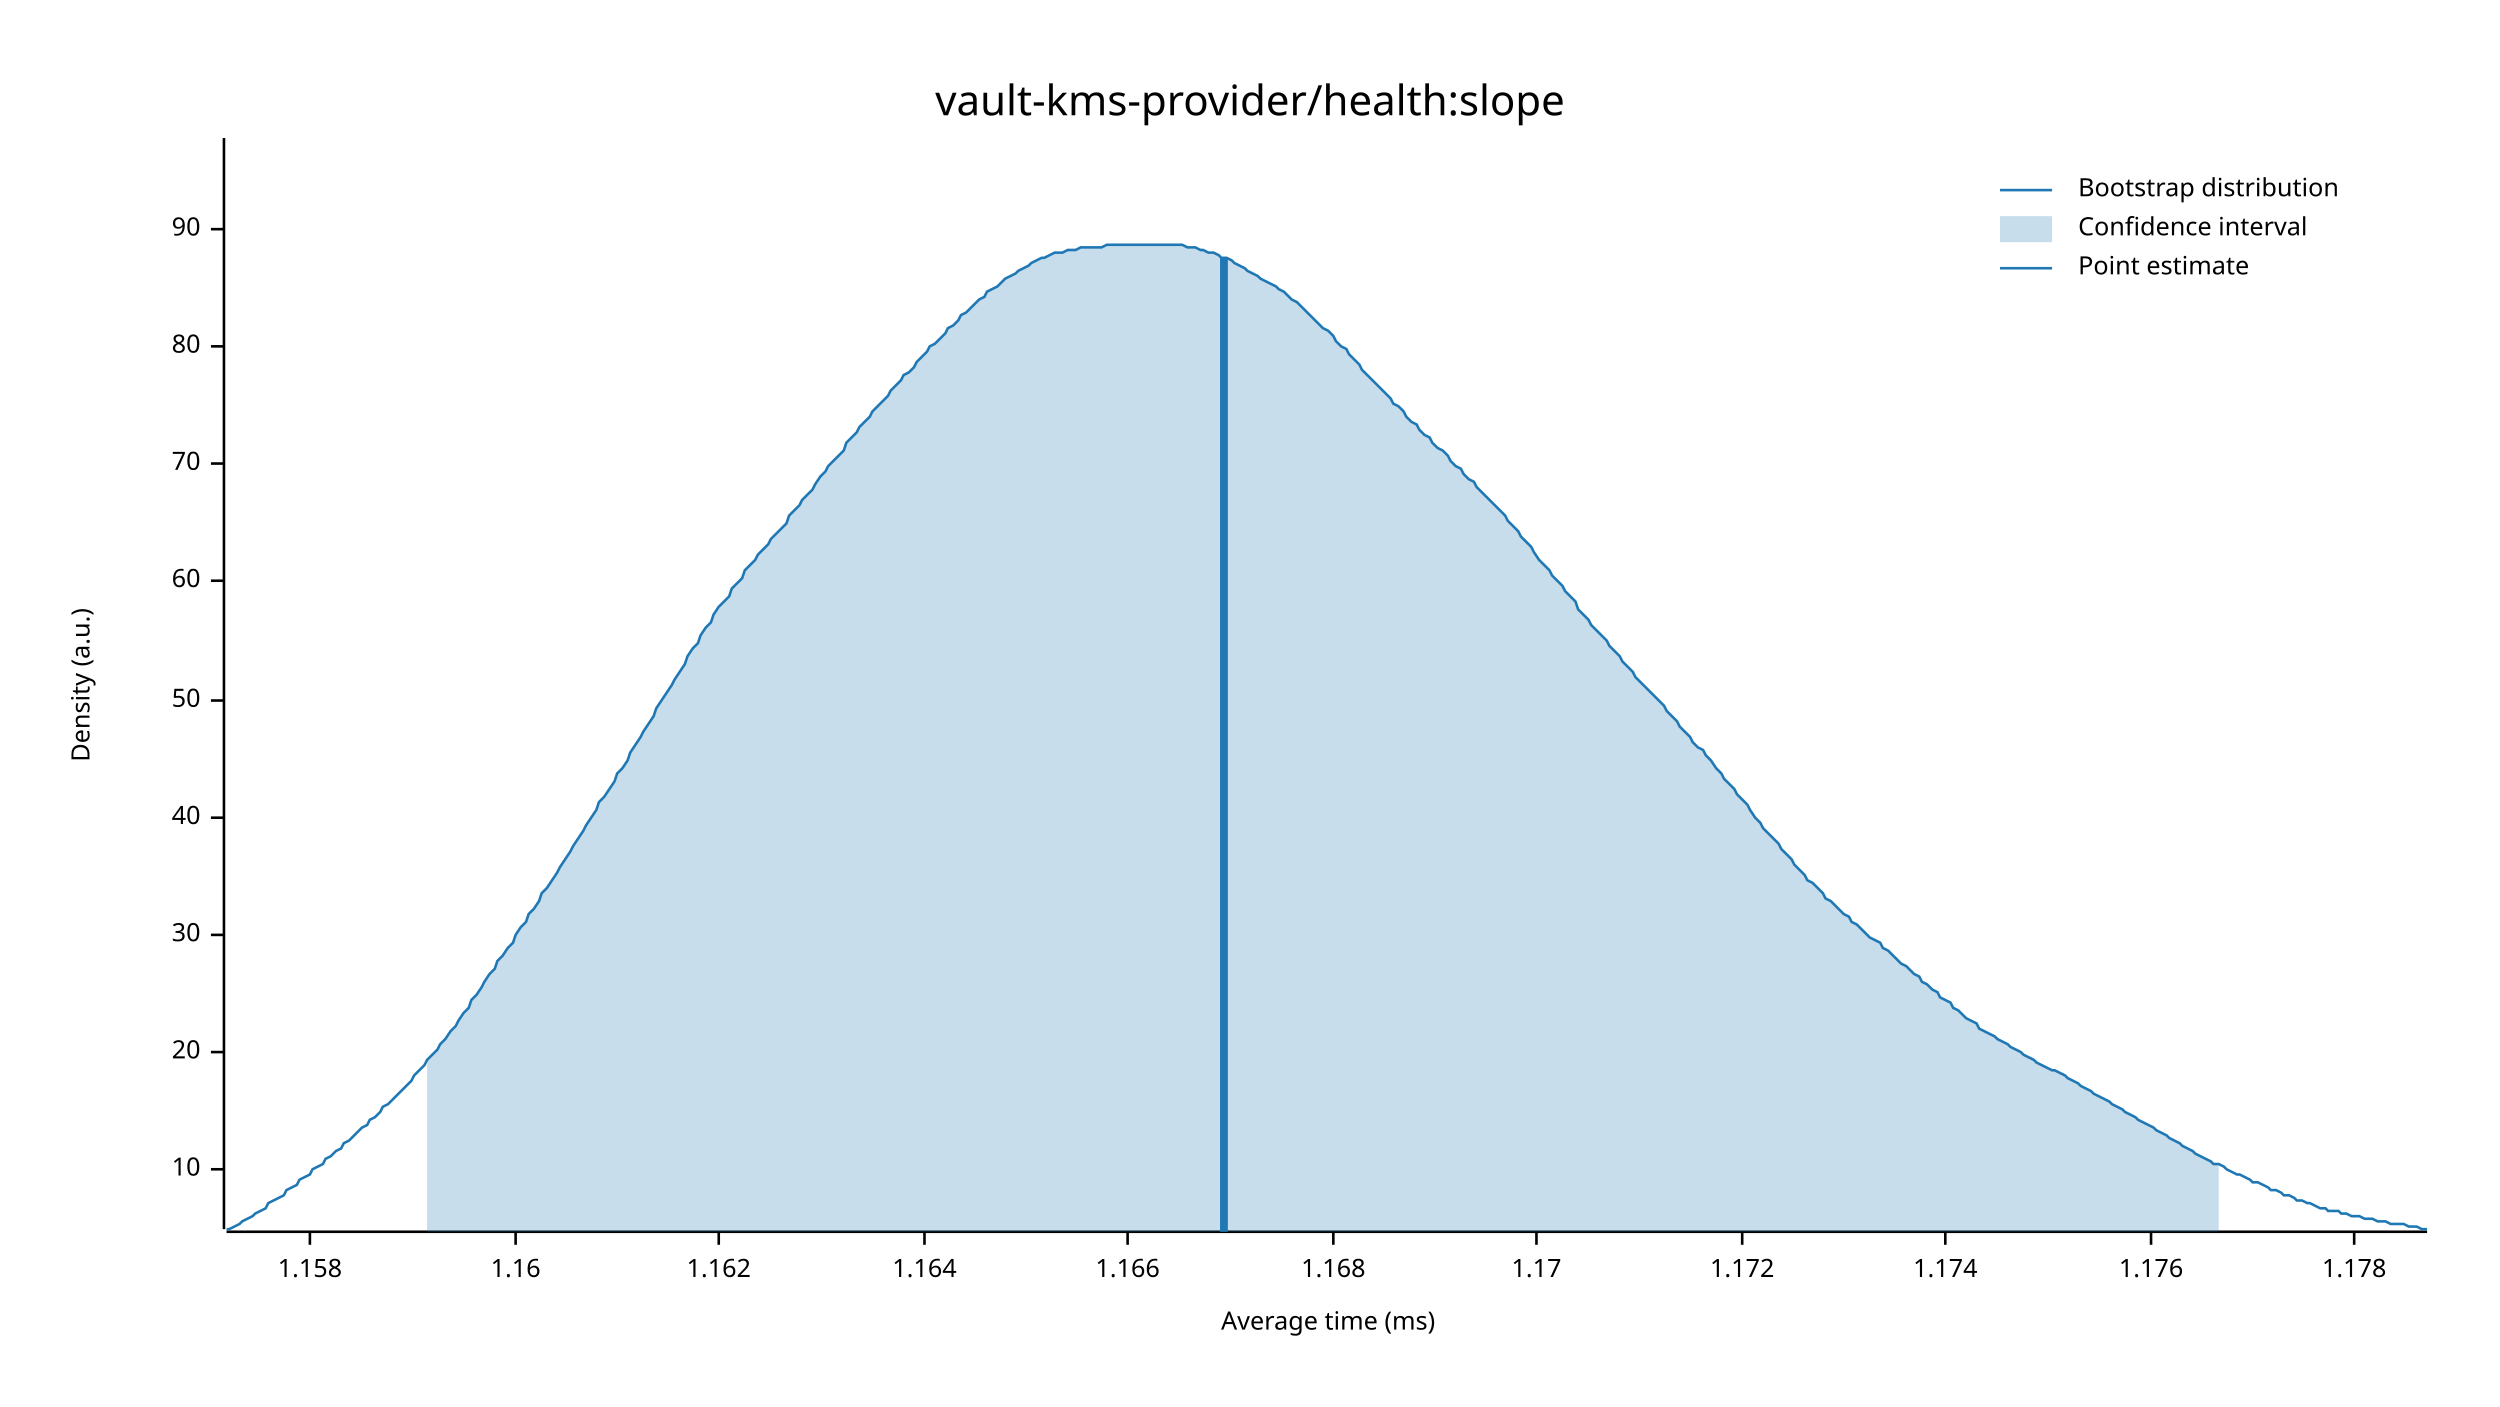
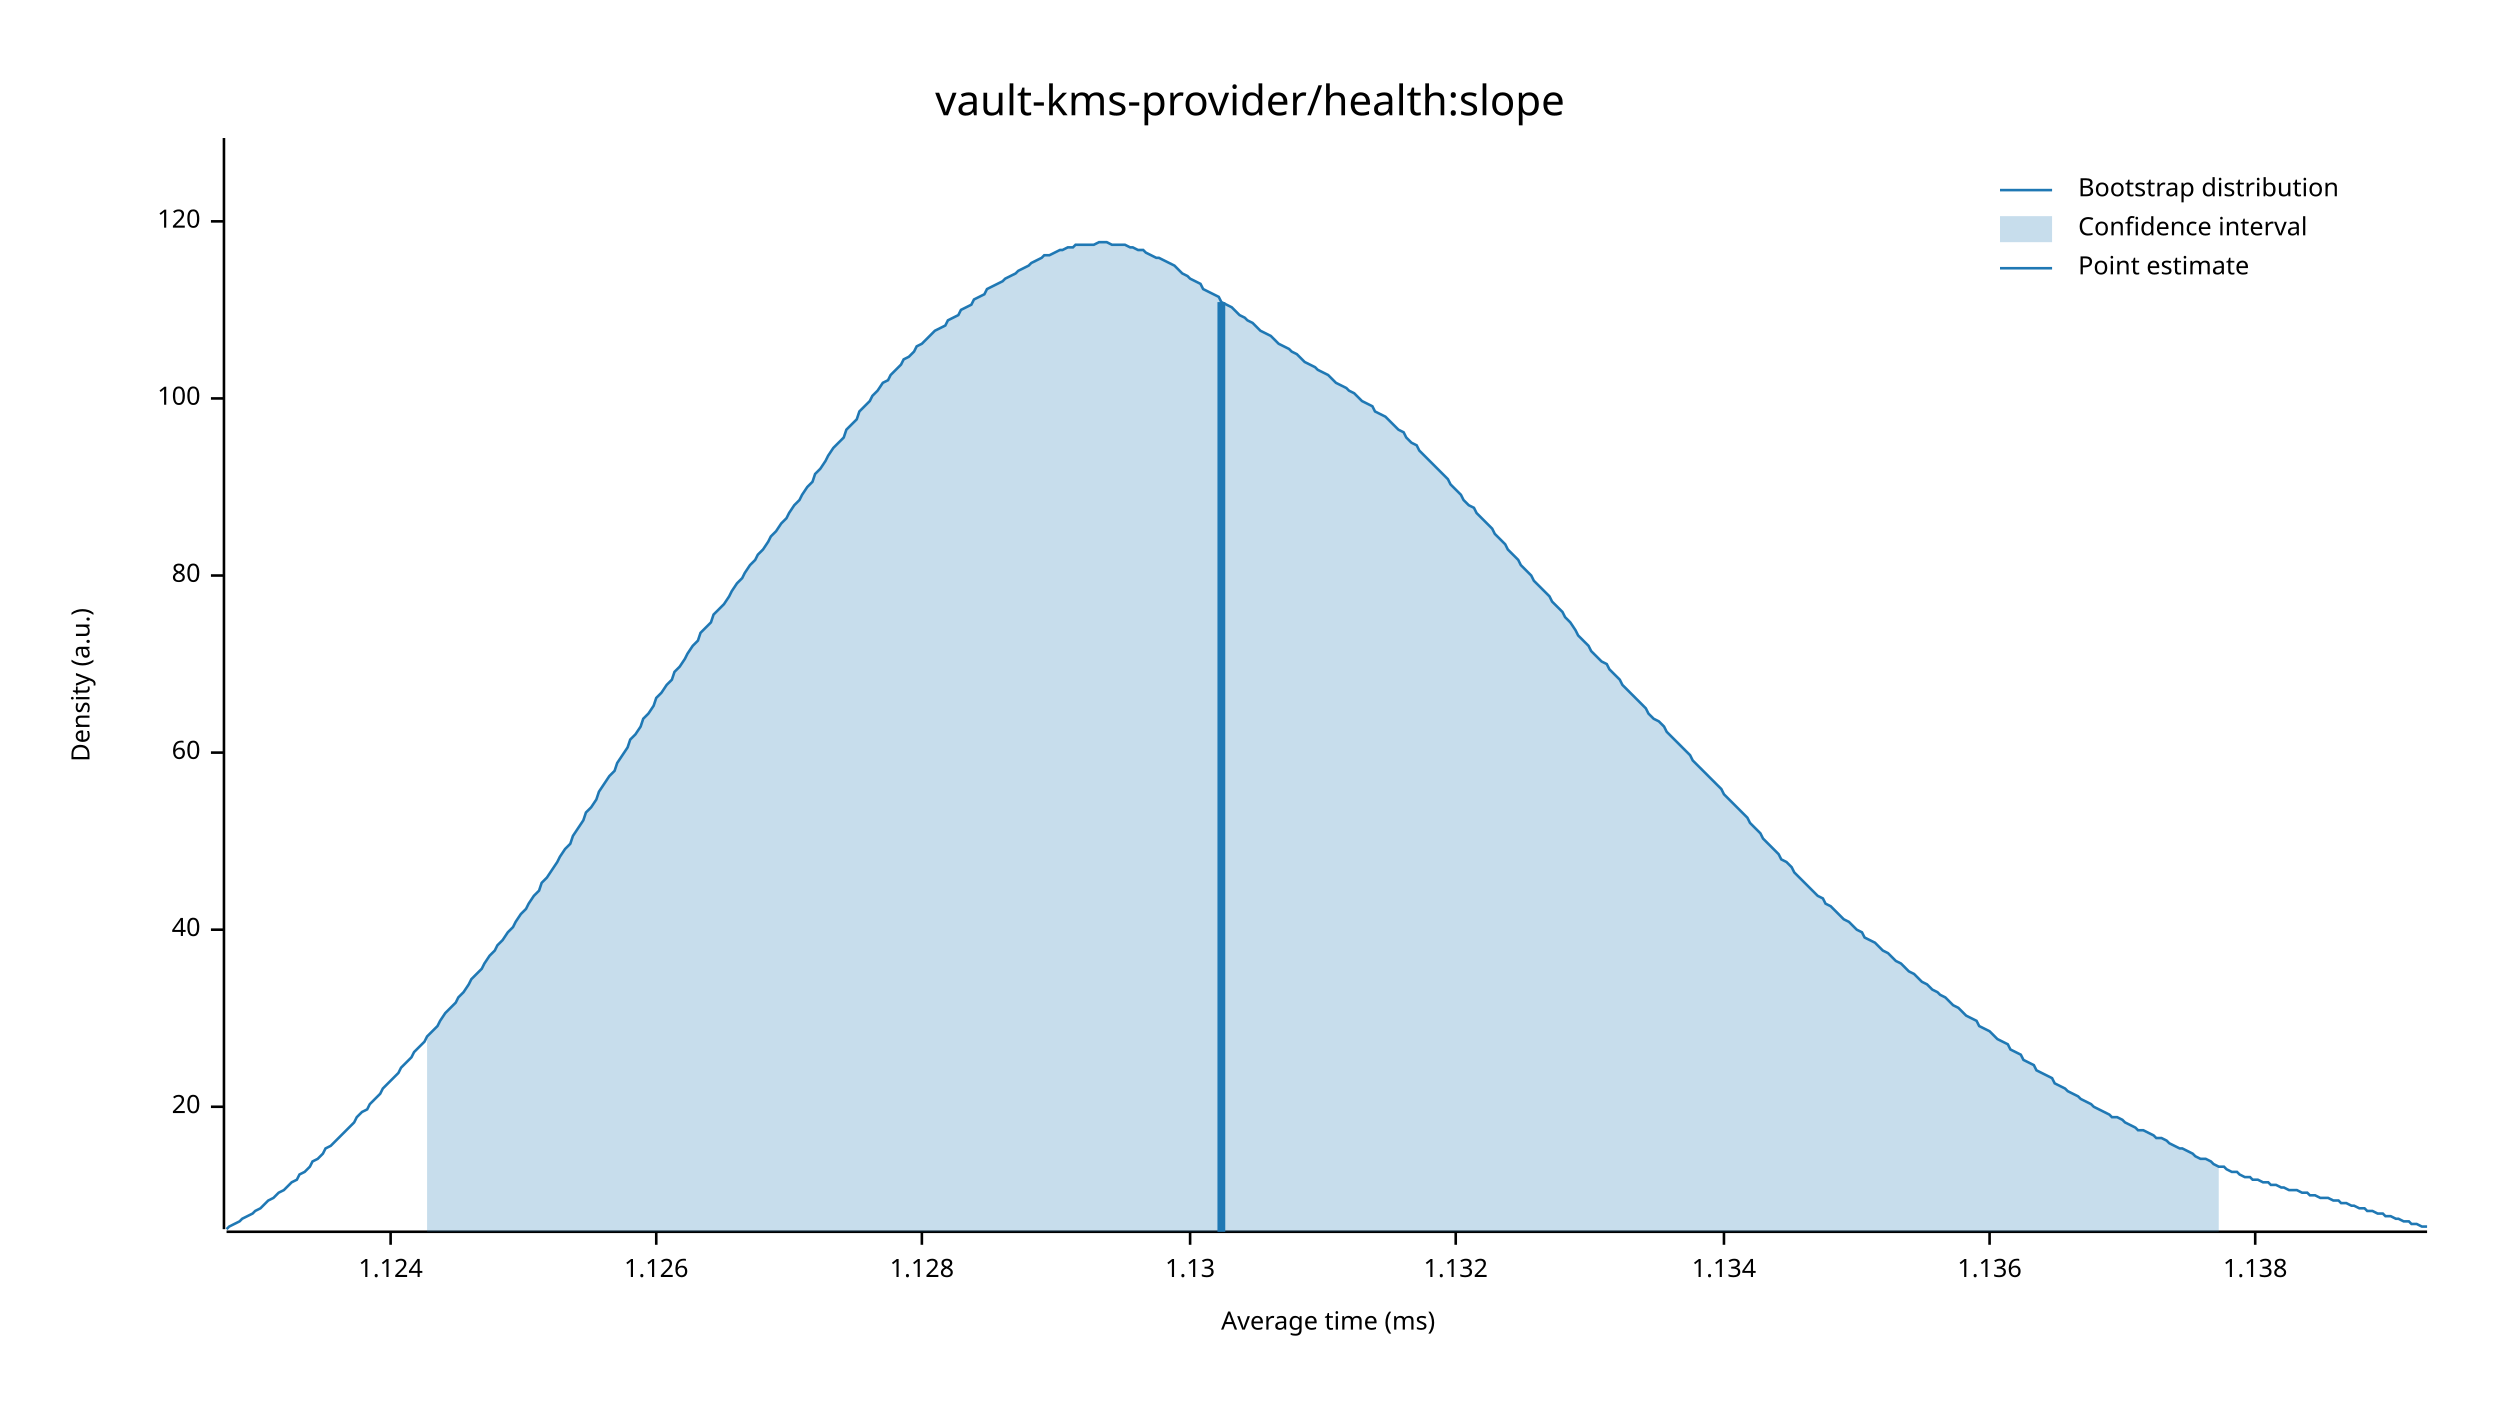
<svg xmlns="http://www.w3.org/2000/svg" width="960" height="540" viewBox="0 0 960 540">
  <text x="480" y="32" dy="0.76em" text-anchor="middle" font-family="sans-serif" font-size="16.129" opacity="1" fill="#000000">
vault-kms-provider/health:slope
</text>
  <text x="27" y="263" dy="0.76em" text-anchor="middle" font-family="sans-serif" font-size="9.677" opacity="1" fill="#000000" transform="rotate(270, 27, 263)">
Density (a.u.)
</text>
  <text x="510" y="513" dy="-0.5ex" text-anchor="middle" font-family="sans-serif" font-size="9.677" opacity="1" fill="#000000">
Average time (ms)
</text>
  <polyline fill="none" opacity="1" stroke="#000000" stroke-width="1" points="86,53 86,472 " />
-   <text x="77" y="449" dy="0.5ex" text-anchor="end" font-family="sans-serif" font-size="9.677" opacity="1" fill="#000000">
- 10
- </text>
-   <polyline fill="none" opacity="1" stroke="#000000" stroke-width="1" points="81,449 86,449 " />
-   <text x="77" y="404" dy="0.5ex" text-anchor="end" font-family="sans-serif" font-size="9.677" opacity="1" fill="#000000">
+   <text x="77" y="425" dy="0.5ex" text-anchor="end" font-family="sans-serif" font-size="9.677" opacity="1" fill="#000000">
20
</text>
-   <polyline fill="none" opacity="1" stroke="#000000" stroke-width="1" points="81,404 86,404 " />
-   <text x="77" y="359" dy="0.5ex" text-anchor="end" font-family="sans-serif" font-size="9.677" opacity="1" fill="#000000">
- 30
- </text>
-   <polyline fill="none" opacity="1" stroke="#000000" stroke-width="1" points="81,359 86,359 " />
-   <text x="77" y="314" dy="0.5ex" text-anchor="end" font-family="sans-serif" font-size="9.677" opacity="1" fill="#000000">
+   <polyline fill="none" opacity="1" stroke="#000000" stroke-width="1" points="81,425 86,425 " />
+   <text x="77" y="357" dy="0.5ex" text-anchor="end" font-family="sans-serif" font-size="9.677" opacity="1" fill="#000000">
40
</text>
-   <polyline fill="none" opacity="1" stroke="#000000" stroke-width="1" points="81,314 86,314 " />
-   <text x="77" y="269" dy="0.5ex" text-anchor="end" font-family="sans-serif" font-size="9.677" opacity="1" fill="#000000">
- 50
- </text>
-   <polyline fill="none" opacity="1" stroke="#000000" stroke-width="1" points="81,269 86,269 " />
-   <text x="77" y="223" dy="0.5ex" text-anchor="end" font-family="sans-serif" font-size="9.677" opacity="1" fill="#000000">
+   <polyline fill="none" opacity="1" stroke="#000000" stroke-width="1" points="81,357 86,357 " />
+   <text x="77" y="289" dy="0.5ex" text-anchor="end" font-family="sans-serif" font-size="9.677" opacity="1" fill="#000000">
60
</text>
-   <polyline fill="none" opacity="1" stroke="#000000" stroke-width="1" points="81,223 86,223 " />
-   <text x="77" y="178" dy="0.5ex" text-anchor="end" font-family="sans-serif" font-size="9.677" opacity="1" fill="#000000">
- 70
- </text>
-   <polyline fill="none" opacity="1" stroke="#000000" stroke-width="1" points="81,178 86,178 " />
-   <text x="77" y="133" dy="0.5ex" text-anchor="end" font-family="sans-serif" font-size="9.677" opacity="1" fill="#000000">
+   <polyline fill="none" opacity="1" stroke="#000000" stroke-width="1" points="81,289 86,289 " />
+   <text x="77" y="221" dy="0.5ex" text-anchor="end" font-family="sans-serif" font-size="9.677" opacity="1" fill="#000000">
80
</text>
-   <polyline fill="none" opacity="1" stroke="#000000" stroke-width="1" points="81,133 86,133 " />
-   <text x="77" y="88" dy="0.5ex" text-anchor="end" font-family="sans-serif" font-size="9.677" opacity="1" fill="#000000">
- 90
+   <polyline fill="none" opacity="1" stroke="#000000" stroke-width="1" points="81,221 86,221 " />
+   <text x="77" y="153" dy="0.5ex" text-anchor="end" font-family="sans-serif" font-size="9.677" opacity="1" fill="#000000">
+ 100
</text>
-   <polyline fill="none" opacity="1" stroke="#000000" stroke-width="1" points="81,88 86,88 " />
+   <polyline fill="none" opacity="1" stroke="#000000" stroke-width="1" points="81,153 86,153 " />
+   <text x="77" y="85" dy="0.5ex" text-anchor="end" font-family="sans-serif" font-size="9.677" opacity="1" fill="#000000">
+ 120
+ </text>
+   <polyline fill="none" opacity="1" stroke="#000000" stroke-width="1" points="81,85 86,85 " />
  <polyline fill="none" opacity="1" stroke="#000000" stroke-width="1" points="87,473 932,473 " />
-   <text x="119" y="483" dy="0.76em" text-anchor="middle" font-family="sans-serif" font-size="9.677" opacity="1" fill="#000000">
- 1.158
+   <text x="150" y="483" dy="0.76em" text-anchor="middle" font-family="sans-serif" font-size="9.677" opacity="1" fill="#000000">
+ 1.124
</text>
-   <polyline fill="none" opacity="1" stroke="#000000" stroke-width="1" points="119,473 119,478 " />
-   <text x="198" y="483" dy="0.76em" text-anchor="middle" font-family="sans-serif" font-size="9.677" opacity="1" fill="#000000">
- 1.16
+   <polyline fill="none" opacity="1" stroke="#000000" stroke-width="1" points="150,473 150,478 " />
+   <text x="252" y="483" dy="0.76em" text-anchor="middle" font-family="sans-serif" font-size="9.677" opacity="1" fill="#000000">
+ 1.126
</text>
-   <polyline fill="none" opacity="1" stroke="#000000" stroke-width="1" points="198,473 198,478 " />
-   <text x="276" y="483" dy="0.76em" text-anchor="middle" font-family="sans-serif" font-size="9.677" opacity="1" fill="#000000">
- 1.162
+   <polyline fill="none" opacity="1" stroke="#000000" stroke-width="1" points="252,473 252,478 " />
+   <text x="354" y="483" dy="0.76em" text-anchor="middle" font-family="sans-serif" font-size="9.677" opacity="1" fill="#000000">
+ 1.128
</text>
-   <polyline fill="none" opacity="1" stroke="#000000" stroke-width="1" points="276,473 276,478 " />
-   <text x="355" y="483" dy="0.76em" text-anchor="middle" font-family="sans-serif" font-size="9.677" opacity="1" fill="#000000">
- 1.164
+   <polyline fill="none" opacity="1" stroke="#000000" stroke-width="1" points="354,473 354,478 " />
+   <text x="457" y="483" dy="0.76em" text-anchor="middle" font-family="sans-serif" font-size="9.677" opacity="1" fill="#000000">
+ 1.13
</text>
-   <polyline fill="none" opacity="1" stroke="#000000" stroke-width="1" points="355,473 355,478 " />
-   <text x="433" y="483" dy="0.76em" text-anchor="middle" font-family="sans-serif" font-size="9.677" opacity="1" fill="#000000">
- 1.166
+   <polyline fill="none" opacity="1" stroke="#000000" stroke-width="1" points="457,473 457,478 " />
+   <text x="559" y="483" dy="0.76em" text-anchor="middle" font-family="sans-serif" font-size="9.677" opacity="1" fill="#000000">
+ 1.132
</text>
-   <polyline fill="none" opacity="1" stroke="#000000" stroke-width="1" points="433,473 433,478 " />
-   <text x="512" y="483" dy="0.76em" text-anchor="middle" font-family="sans-serif" font-size="9.677" opacity="1" fill="#000000">
- 1.168
+   <polyline fill="none" opacity="1" stroke="#000000" stroke-width="1" points="559,473 559,478 " />
+   <text x="662" y="483" dy="0.76em" text-anchor="middle" font-family="sans-serif" font-size="9.677" opacity="1" fill="#000000">
+ 1.134
</text>
-   <polyline fill="none" opacity="1" stroke="#000000" stroke-width="1" points="512,473 512,478 " />
-   <text x="590" y="483" dy="0.76em" text-anchor="middle" font-family="sans-serif" font-size="9.677" opacity="1" fill="#000000">
- 1.17
+   <polyline fill="none" opacity="1" stroke="#000000" stroke-width="1" points="662,473 662,478 " />
+   <text x="764" y="483" dy="0.76em" text-anchor="middle" font-family="sans-serif" font-size="9.677" opacity="1" fill="#000000">
+ 1.136
</text>
-   <polyline fill="none" opacity="1" stroke="#000000" stroke-width="1" points="590,473 590,478 " />
-   <text x="669" y="483" dy="0.76em" text-anchor="middle" font-family="sans-serif" font-size="9.677" opacity="1" fill="#000000">
- 1.172
+   <polyline fill="none" opacity="1" stroke="#000000" stroke-width="1" points="764,473 764,478 " />
+   <text x="866" y="483" dy="0.76em" text-anchor="middle" font-family="sans-serif" font-size="9.677" opacity="1" fill="#000000">
+ 1.138
</text>
-   <polyline fill="none" opacity="1" stroke="#000000" stroke-width="1" points="669,473 669,478 " />
-   <text x="747" y="483" dy="0.76em" text-anchor="middle" font-family="sans-serif" font-size="9.677" opacity="1" fill="#000000">
- 1.174
- </text>
-   <polyline fill="none" opacity="1" stroke="#000000" stroke-width="1" points="747,473 747,478 " />
-   <text x="826" y="483" dy="0.76em" text-anchor="middle" font-family="sans-serif" font-size="9.677" opacity="1" fill="#000000">
- 1.176
- </text>
-   <polyline fill="none" opacity="1" stroke="#000000" stroke-width="1" points="826,473 826,478 " />
-   <text x="904" y="483" dy="0.76em" text-anchor="middle" font-family="sans-serif" font-size="9.677" opacity="1" fill="#000000">
- 1.178
- </text>
-   <polyline fill="none" opacity="1" stroke="#000000" stroke-width="1" points="904,473 904,478 " />
-   <polyline fill="none" opacity="1" stroke="#1F78B4" stroke-width="1" points="87,472 88,472 90,471 92,470 93,469 95,468 97,467 98,466 100,465 102,464 103,462 105,461 107,460 109,459 110,457 112,456 114,455 115,453 117,452 119,451 120,449 122,448 124,447 125,445 127,444 129,442 131,441 132,439 134,438 136,436 137,435 139,433 141,432 142,430 144,429 146,427 147,425 149,424 151,422 153,420 154,419 156,417 158,415 159,413 161,411 163,409 164,407 166,405 168,403 169,401 171,399 173,396 175,394 176,392 178,389 180,387 181,384 183,382 185,379 186,377 188,374 190,372 191,369 193,367 195,364 197,362 198,359 200,356 202,354 203,351 205,349 207,346 208,343 210,341 212,338 214,335 215,333 217,330 219,327 220,325 222,322 224,319 225,317 227,314 229,311 230,308 232,306 234,303 236,300 237,297 239,295 241,292 242,289 244,286 246,283 247,281 249,278 251,275 252,272 254,269 256,266 258,263 259,261 261,258 263,255 264,252 266,249 268,247 269,244 271,241 273,239 274,236 276,233 278,231 280,229 281,226 283,224 285,222 286,219 288,217 290,215 291,213 293,211 295,209 296,207 298,205 300,203 302,201 303,198 305,196 307,194 308,192 310,190 312,188 313,186 315,183 317,181 318,179 320,177 322,175 324,173 325,170 327,168 329,166 330,164 332,162 334,160 335,158 337,156 339,154 341,152 342,150 344,148 346,146 347,144 349,143 351,141 352,139 354,137 356,135 357,133 359,132 361,130 363,128 364,126 366,125 368,123 369,121 371,120 373,118 374,117 376,115 378,114 379,112 381,111 383,110 385,108 386,107 388,106 390,105 391,104 393,103 395,102 396,101 398,100 400,99 401,99 403,98 405,97 407,97 408,97 410,96 412,96 413,96 415,95 417,95 418,95 420,95 422,95 423,95 425,94 427,94 429,94 430,94 432,94 434,94 435,94 437,94 439,94 440,94 442,94 444,94 445,94 447,94 449,94 451,94 452,94 454,94 456,95 457,95 459,95 461,96 462,96 464,97 466,97 468,98 469,99 471,99 473,100 474,101 476,102 478,103 479,104 481,105 483,106 484,107 486,108 488,109 490,110 491,111 493,112 495,114 496,115 498,116 500,118 501,119 503,121 505,123 506,124 508,126 510,127 512,129 513,131 515,133 517,134 518,136 520,138 522,140 523,142 525,144 527,146 528,147 530,149 532,151 534,153 535,155 537,156 539,158 540,160 542,162 544,163 545,165 547,167 549,168 550,170 552,172 554,173 556,175 557,177 559,179 561,180 562,182 564,184 566,185 567,187 569,189 571,191 573,193 574,194 576,196 578,198 579,200 581,202 583,204 584,206 586,208 588,210 589,212 591,215 593,217 595,219 596,221 598,223 600,225 601,227 603,229 605,231 606,234 608,236 610,238 611,240 613,242 615,244 617,246 618,248 620,250 622,252 623,254 625,256 627,258 628,260 630,262 632,264 633,265 635,267 637,269 639,271 640,273 642,275 644,277 645,279 647,281 649,283 650,285 652,287 654,288 655,290 657,292 659,295 661,297 662,299 664,301 666,303 667,305 669,307 671,309 672,311 674,314 676,316 677,318 679,320 681,322 683,324 684,326 686,328 688,330 689,332 691,334 693,336 694,338 696,339 698,341 700,343 701,345 703,346 705,348 706,349 708,351 710,352 711,354 713,355 715,357 716,358 718,360 720,361 722,362 723,364 725,365 727,367 728,368 730,370 732,371 733,372 735,374 737,375 738,377 740,378 742,380 744,381 745,383 747,384 749,385 750,387 752,388 754,390 755,391 757,392 759,393 760,395 762,396 764,397 766,398 767,399 769,400 771,401 772,402 774,403 776,404 777,405 779,406 781,407 782,408 784,409 786,410 788,411 789,411 791,412 793,413 794,414 796,415 798,416 799,417 801,418 803,419 804,420 806,421 808,422 810,423 811,424 813,425 815,426 816,427 818,428 820,429 821,430 823,431 825,432 827,433 828,434 830,435 832,436 833,437 835,438 837,439 838,440 840,441 842,442 843,443 845,444 847,445 849,446 850,447 852,447 854,448 855,449 857,450 859,451 860,451 862,452 864,453 865,454 867,454 869,455 871,456 872,457 874,457 876,458 877,459 879,459 881,460 882,461 884,461 886,462 887,462 889,463 891,464 893,464 894,465 896,465 898,465 899,466 901,466 903,467 904,467 906,467 908,468 909,468 911,468 913,469 915,469 916,469 918,470 920,470 921,470 923,470 925,471 926,471 928,471 930,472 932,472 " />
-   <polygon opacity="0.25" fill="#1F78B4" points="164,407 166,405 168,403 169,401 171,399 173,396 175,394 176,392 178,389 180,387 181,384 183,382 185,379 186,377 188,374 190,372 191,369 193,367 195,364 197,362 198,359 200,356 202,354 203,351 205,349 207,346 208,343 210,341 212,338 214,335 215,333 217,330 219,327 220,325 222,322 224,319 225,317 227,314 229,311 230,308 232,306 234,303 236,300 237,297 239,295 241,292 242,289 244,286 246,283 247,281 249,278 251,275 252,272 254,269 256,266 258,263 259,261 261,258 263,255 264,252 266,249 268,247 269,244 271,241 273,239 274,236 276,233 278,231 280,229 281,226 283,224 285,222 286,219 288,217 290,215 291,213 293,211 295,209 296,207 298,205 300,203 302,201 303,198 305,196 307,194 308,192 310,190 312,188 313,186 315,183 317,181 318,179 320,177 322,175 324,173 325,170 327,168 329,166 330,164 332,162 334,160 335,158 337,156 339,154 341,152 342,150 344,148 346,146 347,144 349,143 351,141 352,139 354,137 356,135 357,133 359,132 361,130 363,128 364,126 366,125 368,123 369,121 371,120 373,118 374,117 376,115 378,114 379,112 381,111 383,110 385,108 386,107 388,106 390,105 391,104 393,103 395,102 396,101 398,100 400,99 401,99 403,98 405,97 407,97 408,97 410,96 412,96 413,96 415,95 417,95 418,95 420,95 422,95 423,95 425,94 427,94 429,94 430,94 432,94 434,94 435,94 437,94 439,94 440,94 442,94 444,94 445,94 447,94 449,94 451,94 452,94 454,94 456,95 457,95 459,95 461,96 462,96 464,97 466,97 468,98 469,99 471,99 473,100 474,101 476,102 478,103 479,104 481,105 483,106 484,107 486,108 488,109 490,110 491,111 493,112 495,114 496,115 498,116 500,118 501,119 503,121 505,123 506,124 508,126 510,127 512,129 513,131 515,133 517,134 518,136 520,138 522,140 523,142 525,144 527,146 528,147 530,149 532,151 534,153 535,155 537,156 539,158 540,160 542,162 544,163 545,165 547,167 549,168 550,170 552,172 554,173 556,175 557,177 559,179 561,180 562,182 564,184 566,185 567,187 569,189 571,191 573,193 574,194 576,196 578,198 579,200 581,202 583,204 584,206 586,208 588,210 589,212 591,215 593,217 595,219 596,221 598,223 600,225 601,227 603,229 605,231 606,234 608,236 610,238 611,240 613,242 615,244 617,246 618,248 620,250 622,252 623,254 625,256 627,258 628,260 630,262 632,264 633,265 635,267 637,269 639,271 640,273 642,275 644,277 645,279 647,281 649,283 650,285 652,287 654,288 655,290 657,292 659,295 661,297 662,299 664,301 666,303 667,305 669,307 671,309 672,311 674,314 676,316 677,318 679,320 681,322 683,324 684,326 686,328 688,330 689,332 691,334 693,336 694,338 696,339 698,341 700,343 701,345 703,346 705,348 706,349 708,351 710,352 711,354 713,355 715,357 716,358 718,360 720,361 722,362 723,364 725,365 727,367 728,368 730,370 732,371 733,372 735,374 737,375 738,377 740,378 742,380 744,381 745,383 747,384 749,385 750,387 752,388 754,390 755,391 757,392 759,393 760,395 762,396 764,397 766,398 767,399 769,400 771,401 772,402 774,403 776,404 777,405 779,406 781,407 782,408 784,409 786,410 788,411 789,411 791,412 793,413 794,414 796,415 798,416 799,417 801,418 803,419 804,420 806,421 808,422 810,423 811,424 813,425 815,426 816,427 818,428 820,429 821,430 823,431 825,432 827,433 828,434 830,435 832,436 833,437 835,438 837,439 838,440 840,441 842,442 843,443 845,444 847,445 849,446 850,447 852,447 852,473 164,473 " />
-   <polyline fill="none" opacity="1" stroke="#1F78B4" stroke-width="3" points="470,473 470,99 " />
+   <polyline fill="none" opacity="1" stroke="#000000" stroke-width="1" points="866,473 866,478 " />
+   <polyline fill="none" opacity="1" stroke="#1F78B4" stroke-width="1" points="87,472 88,471 90,470 92,469 93,468 95,467 97,466 98,465 100,464 102,462 103,461 105,460 107,458 109,457 110,456 112,454 114,453 115,451 117,450 119,448 120,446 122,445 124,443 125,441 127,440 129,438 131,436 132,435 134,433 136,431 137,429 139,427 141,426 142,424 144,422 146,420 147,418 149,416 151,414 153,412 154,410 156,408 158,406 159,404 161,402 163,400 164,398 166,396 168,394 169,392 171,389 173,387 175,385 176,383 178,381 180,378 181,376 183,374 185,372 186,370 188,367 190,365 191,363 193,361 195,358 197,356 198,354 200,351 202,349 203,347 205,344 207,342 208,339 210,337 212,334 214,331 215,329 217,326 219,324 220,321 222,318 224,315 225,312 227,310 229,307 230,304 232,301 234,298 236,296 237,293 239,290 241,287 242,284 244,282 246,279 247,276 249,274 251,271 252,268 254,266 256,263 258,261 259,258 261,256 263,253 264,251 266,248 268,246 269,243 271,241 273,239 274,236 276,234 278,232 280,229 281,227 283,224 285,222 286,220 288,217 290,215 291,213 293,211 295,208 296,206 298,204 300,201 302,199 303,197 305,194 307,192 308,190 310,187 312,185 313,182 315,180 317,177 318,175 320,172 322,170 324,168 325,165 327,163 329,161 330,158 332,156 334,154 335,152 337,150 339,147 341,146 342,144 344,142 346,140 347,138 349,137 351,135 352,133 354,132 356,130 357,129 359,127 361,126 363,125 364,123 366,122 368,121 369,119 371,118 373,117 374,115 376,114 378,113 379,111 381,110 383,109 385,108 386,107 388,106 390,105 391,104 393,103 395,102 396,101 398,100 400,99 401,98 403,98 405,97 407,96 408,96 410,95 412,95 413,94 415,94 417,94 418,94 420,94 422,93 423,93 425,93 427,94 429,94 430,94 432,94 434,95 435,95 437,96 439,96 440,97 442,98 444,99 445,99 447,100 449,101 451,102 452,103 454,105 456,106 457,107 459,108 461,109 462,111 464,112 466,113 468,114 469,116 471,117 473,118 474,119 476,121 478,122 479,123 481,124 483,126 484,127 486,128 488,129 490,131 491,132 493,133 495,134 496,135 498,136 500,138 501,139 503,140 505,141 506,142 508,143 510,144 512,146 513,147 515,148 517,149 518,150 520,151 522,153 523,154 525,155 527,156 528,158 530,159 532,160 534,162 535,163 537,165 539,166 540,168 542,170 544,171 545,173 547,175 549,177 550,178 552,180 554,182 556,184 557,186 559,188 561,190 562,192 564,194 566,195 567,197 569,199 571,201 573,203 574,205 576,207 578,209 579,211 581,213 583,215 584,217 586,219 588,221 589,223 591,225 593,227 595,229 596,231 598,233 600,235 601,237 603,239 605,242 606,244 608,246 610,248 611,250 613,252 615,254 617,255 618,257 620,259 622,261 623,263 625,265 627,267 628,268 630,270 632,272 633,274 635,276 637,277 639,279 640,281 642,283 644,285 645,286 647,288 649,290 650,292 652,294 654,296 655,297 657,299 659,301 661,303 662,305 664,307 666,309 667,310 669,312 671,314 672,316 674,318 676,320 677,322 679,324 681,326 683,328 684,330 686,331 688,333 689,335 691,337 693,339 694,340 696,342 698,344 700,345 701,347 703,348 705,350 706,351 708,353 710,354 711,355 713,357 715,358 716,360 718,361 720,362 722,364 723,365 725,366 727,368 728,369 730,370 732,372 733,373 735,374 737,376 738,377 740,378 742,380 744,381 745,382 747,383 749,385 750,386 752,387 754,389 755,390 757,391 759,392 760,394 762,395 764,396 766,398 767,399 769,400 771,401 772,403 774,404 776,405 777,407 779,408 781,409 782,411 784,412 786,413 788,414 789,416 791,417 793,418 794,419 796,420 798,421 799,422 801,423 803,424 804,425 806,426 808,427 810,428 811,429 813,429 815,430 816,431 818,432 820,433 821,434 823,434 825,435 827,436 828,437 830,437 832,438 833,439 835,440 837,441 838,441 840,442 842,443 843,444 845,445 847,445 849,446 850,447 852,448 854,448 855,449 857,450 859,450 860,451 862,452 864,452 865,453 867,453 869,454 871,454 872,455 874,455 876,456 877,456 879,457 881,457 882,457 884,458 886,458 887,459 889,459 891,460 893,460 894,460 896,461 898,461 899,462 901,462 903,463 904,463 906,464 908,464 909,465 911,465 913,466 915,466 916,467 918,467 920,468 921,468 923,469 925,469 926,470 928,470 930,471 932,471 " />
+   <polygon opacity="0.25" fill="#1F78B4" points="164,398 166,396 168,394 169,392 171,389 173,387 175,385 176,383 178,381 180,378 181,376 183,374 185,372 186,370 188,367 190,365 191,363 193,361 195,358 197,356 198,354 200,351 202,349 203,347 205,344 207,342 208,339 210,337 212,334 214,331 215,329 217,326 219,324 220,321 222,318 224,315 225,312 227,310 229,307 230,304 232,301 234,298 236,296 237,293 239,290 241,287 242,284 244,282 246,279 247,276 249,274 251,271 252,268 254,266 256,263 258,261 259,258 261,256 263,253 264,251 266,248 268,246 269,243 271,241 273,239 274,236 276,234 278,232 280,229 281,227 283,224 285,222 286,220 288,217 290,215 291,213 293,211 295,208 296,206 298,204 300,201 302,199 303,197 305,194 307,192 308,190 310,187 312,185 313,182 315,180 317,177 318,175 320,172 322,170 324,168 325,165 327,163 329,161 330,158 332,156 334,154 335,152 337,150 339,147 341,146 342,144 344,142 346,140 347,138 349,137 351,135 352,133 354,132 356,130 357,129 359,127 361,126 363,125 364,123 366,122 368,121 369,119 371,118 373,117 374,115 376,114 378,113 379,111 381,110 383,109 385,108 386,107 388,106 390,105 391,104 393,103 395,102 396,101 398,100 400,99 401,98 403,98 405,97 407,96 408,96 410,95 412,95 413,94 415,94 417,94 418,94 420,94 422,93 423,93 425,93 427,94 429,94 430,94 432,94 434,95 435,95 437,96 439,96 440,97 442,98 444,99 445,99 447,100 449,101 451,102 452,103 454,105 456,106 457,107 459,108 461,109 462,111 464,112 466,113 468,114 469,116 471,117 473,118 474,119 476,121 478,122 479,123 481,124 483,126 484,127 486,128 488,129 490,131 491,132 493,133 495,134 496,135 498,136 500,138 501,139 503,140 505,141 506,142 508,143 510,144 512,146 513,147 515,148 517,149 518,150 520,151 522,153 523,154 525,155 527,156 528,158 530,159 532,160 534,162 535,163 537,165 539,166 540,168 542,170 544,171 545,173 547,175 549,177 550,178 552,180 554,182 556,184 557,186 559,188 561,190 562,192 564,194 566,195 567,197 569,199 571,201 573,203 574,205 576,207 578,209 579,211 581,213 583,215 584,217 586,219 588,221 589,223 591,225 593,227 595,229 596,231 598,233 600,235 601,237 603,239 605,242 606,244 608,246 610,248 611,250 613,252 615,254 617,255 618,257 620,259 622,261 623,263 625,265 627,267 628,268 630,270 632,272 633,274 635,276 637,277 639,279 640,281 642,283 644,285 645,286 647,288 649,290 650,292 652,294 654,296 655,297 657,299 659,301 661,303 662,305 664,307 666,309 667,310 669,312 671,314 672,316 674,318 676,320 677,322 679,324 681,326 683,328 684,330 686,331 688,333 689,335 691,337 693,339 694,340 696,342 698,344 700,345 701,347 703,348 705,350 706,351 708,353 710,354 711,355 713,357 715,358 716,360 718,361 720,362 722,364 723,365 725,366 727,368 728,369 730,370 732,372 733,373 735,374 737,376 738,377 740,378 742,380 744,381 745,382 747,383 749,385 750,386 752,387 754,389 755,390 757,391 759,392 760,394 762,395 764,396 766,398 767,399 769,400 771,401 772,403 774,404 776,405 777,407 779,408 781,409 782,411 784,412 786,413 788,414 789,416 791,417 793,418 794,419 796,420 798,421 799,422 801,423 803,424 804,425 806,426 808,427 810,428 811,429 813,429 815,430 816,431 818,432 820,433 821,434 823,434 825,435 827,436 828,437 830,437 832,438 833,439 835,440 837,441 838,441 840,442 842,443 843,444 845,445 847,445 849,446 850,447 852,448 852,473 164,473 " />
+   <polyline fill="none" opacity="1" stroke="#1F78B4" stroke-width="3" points="469,473 469,116 " />
  <text x="798" y="68" dy="0.76em" text-anchor="start" font-family="sans-serif" font-size="9.677" opacity="1" fill="#000000">
Bootstrap distribution
</text>
  <text x="798" y="83" dy="0.76em" text-anchor="start" font-family="sans-serif" font-size="9.677" opacity="1" fill="#000000">
Confidence interval
</text>
  <text x="798" y="98" dy="0.76em" text-anchor="start" font-family="sans-serif" font-size="9.677" opacity="1" fill="#000000">
Point estimate
</text>
  <polyline fill="none" opacity="1" stroke="#1F78B4" stroke-width="1" points="768,73 788,73 " />
  <rect x="768" y="83" width="20" height="10" opacity="0.25" fill="#1F78B4" stroke="none" />
  <polyline fill="none" opacity="1" stroke="#1F78B4" stroke-width="1" points="768,103 788,103 " />
</svg>
